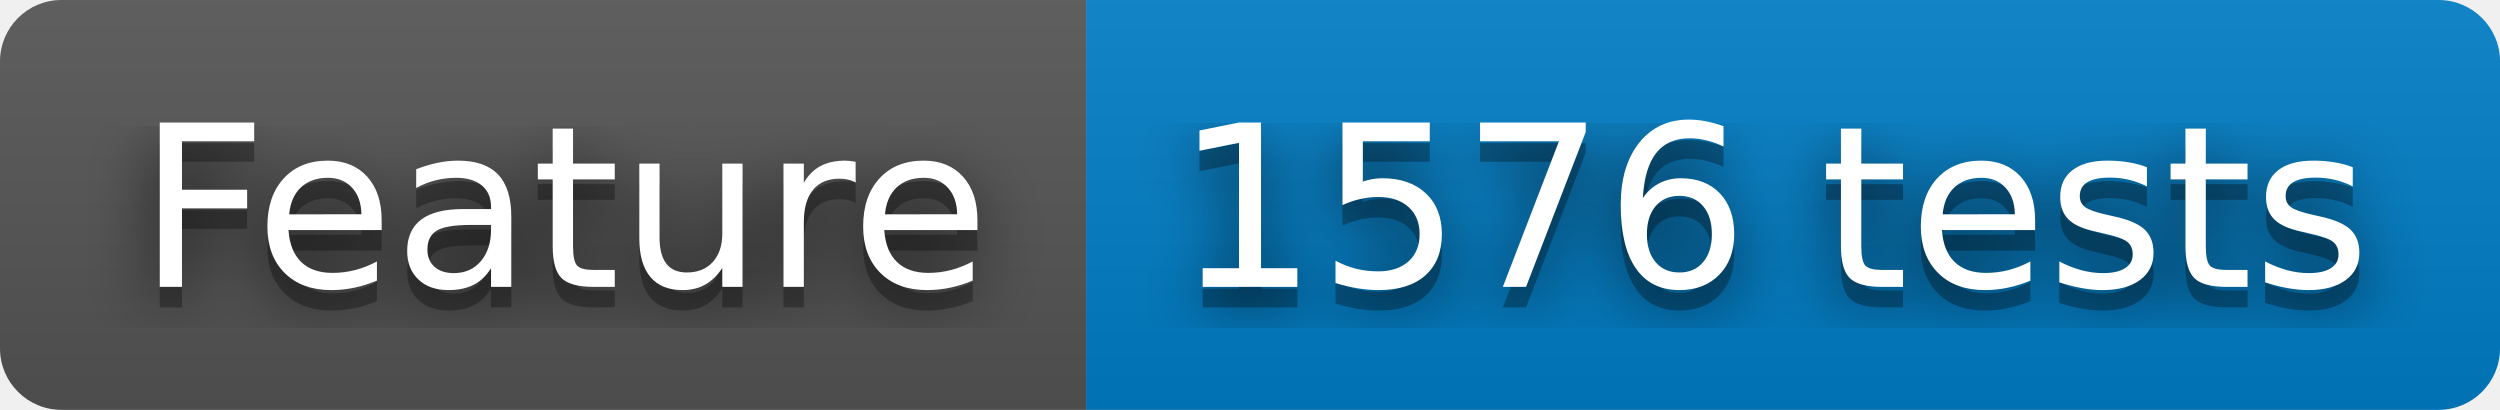
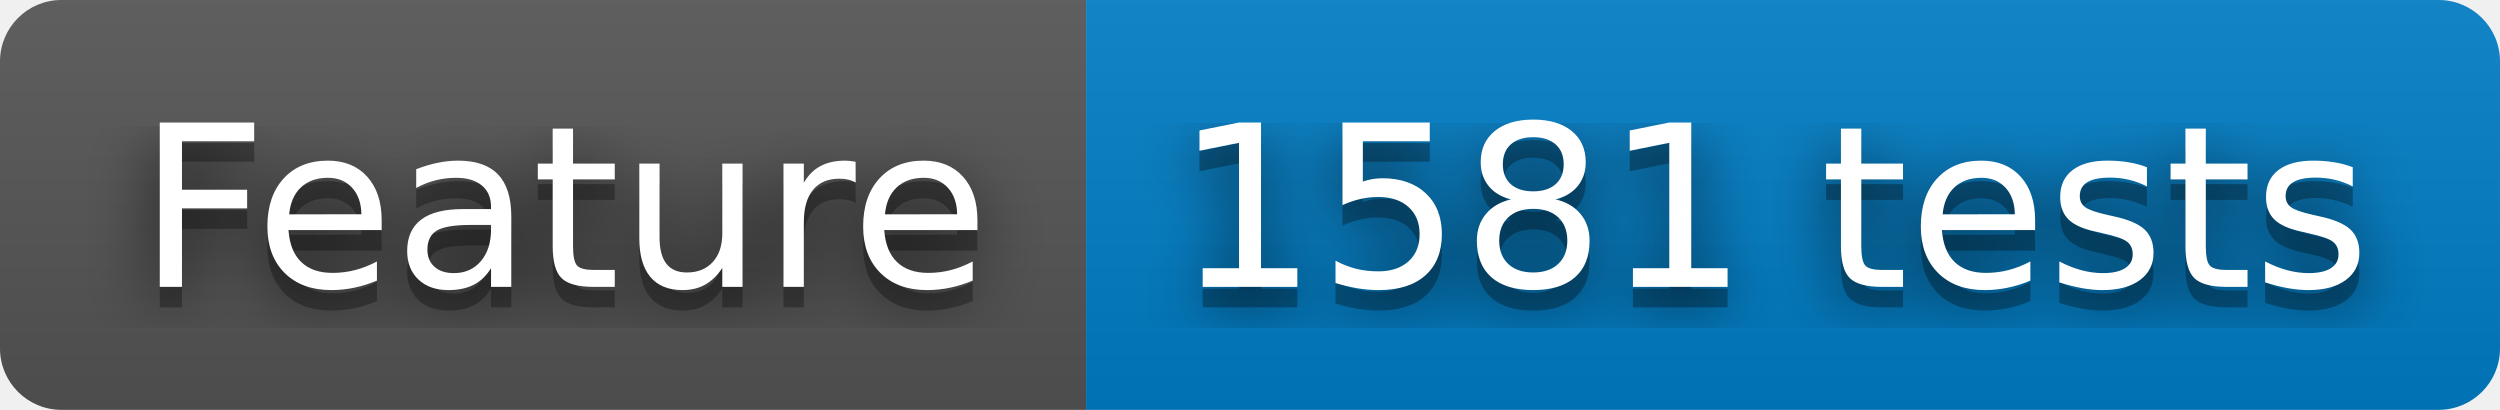
- <svg xmlns="http://www.w3.org/2000/svg" width="122" height="20" role="img" aria-label="Feature: 1576 tests">
+ <svg xmlns="http://www.w3.org/2000/svg" width="122" height="20" role="img" aria-label="Feature: 1581 tests">
  <filter id="blur">
    <feGaussianBlur stdDeviation="16" />
  </filter>
  <linearGradient id="s" x2="0" y2="100%">
    <stop offset="0" stop-color="#bbb" stop-opacity=".1" />
    <stop offset="1" stop-opacity=".1" />
  </linearGradient>
  <clipPath id="r">
    <rect width="122" height="20" rx="3" />
  </clipPath>
  <g clip-path="url(#r)">
    <rect width="53" height="20" fill="#555" />
    <rect x="53" width="69" height="20" fill="#007ec6" />
    <rect width="122" height="20" fill="url(#s)" />
  </g>
  <g fill="#fff" text-anchor="middle" font-family="Verdana,Geneva,DejaVu Sans,sans-serif" text-rendering="geometricPrecision" font-size="110">
    <g transform="scale(.1)">
      <g aria-hidden="true" fill="#010101">
        <text x="275" y="150" fill-opacity=".8" filter="url(#blur)" textLength="430">Feature</text>
        <text x="275" y="150" fill-opacity=".3" textLength="430">Feature</text>
      </g>
      <text x="275" y="140" textLength="430">Feature</text>
    </g>
    <g transform="scale(.1)">
      <g aria-hidden="true" fill="#010101">
-         <text x="865" y="150" fill-opacity=".8" filter="url(#blur)" textLength="590">1576 tests</text>
-         <text x="865" y="150" fill-opacity=".3" textLength="590">1576 tests</text>
+         <text x="865" y="150" fill-opacity=".8" filter="url(#blur)" textLength="590">1581 tests</text>
+         <text x="865" y="150" fill-opacity=".3" textLength="590">1581 tests</text>
      </g>
-       <text x="865" y="140" textLength="590">1576 tests</text>
+       <text x="865" y="140" textLength="590">1581 tests</text>
    </g>
  </g>
</svg>
